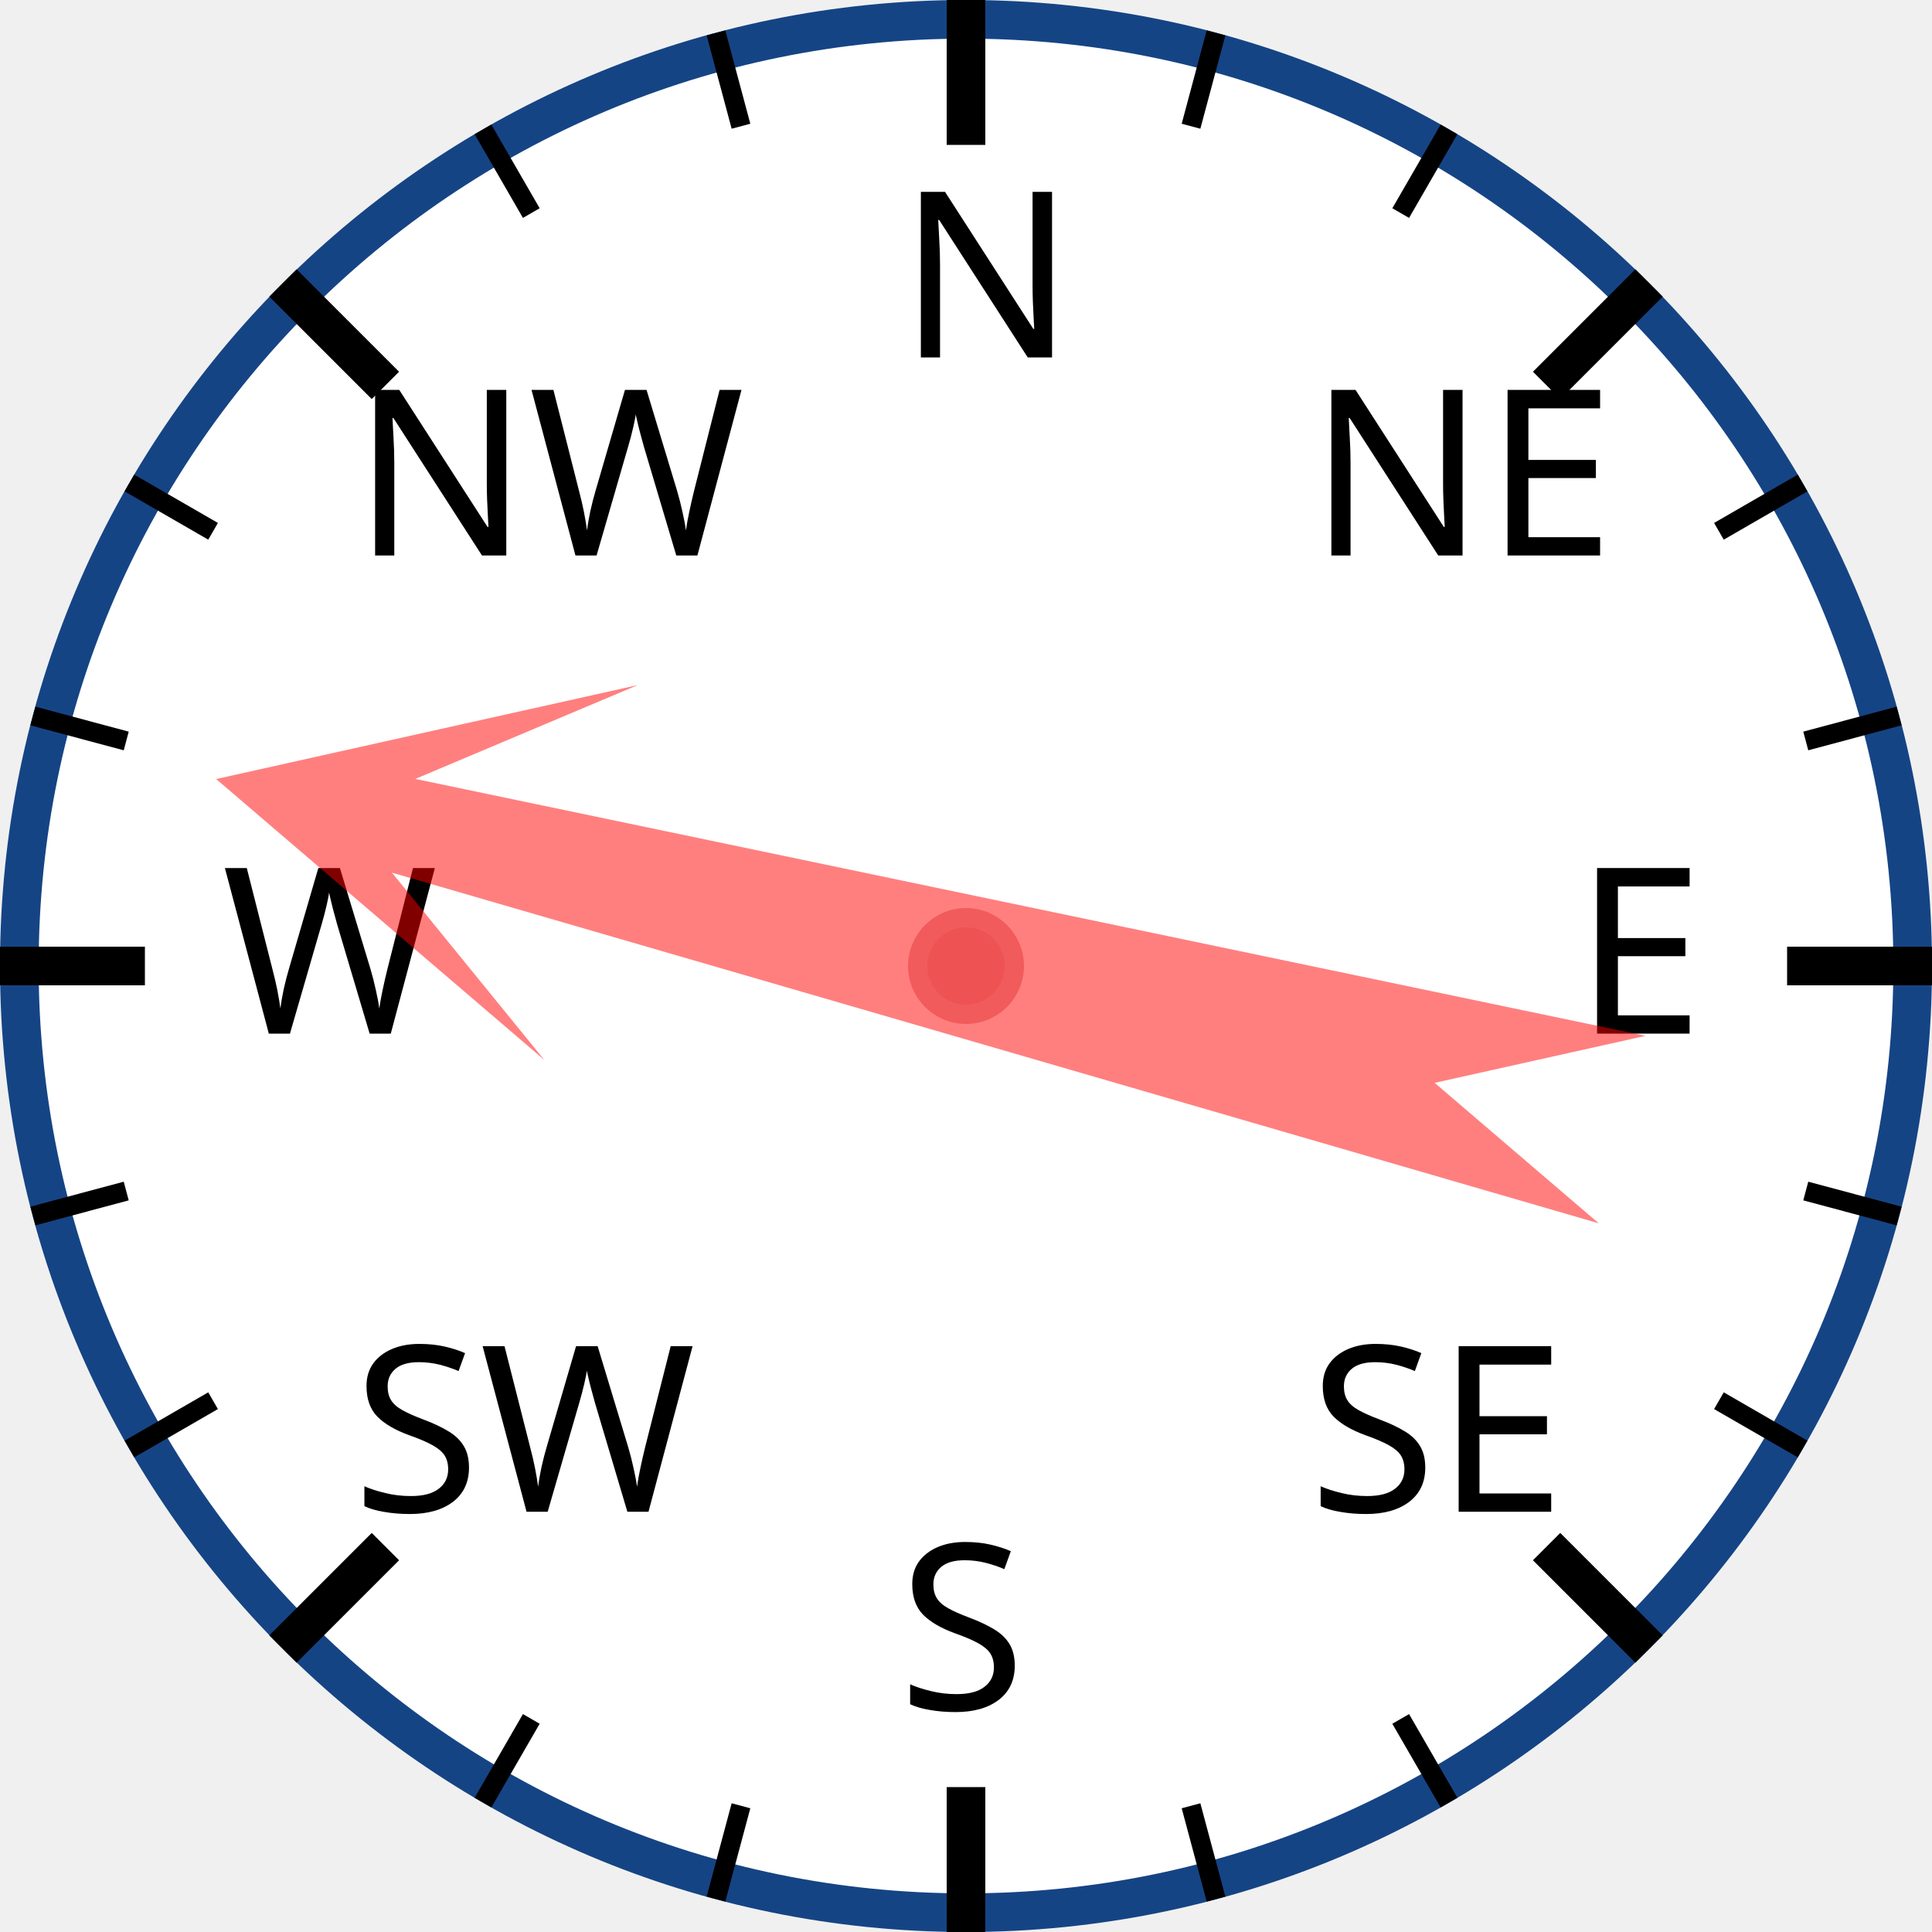
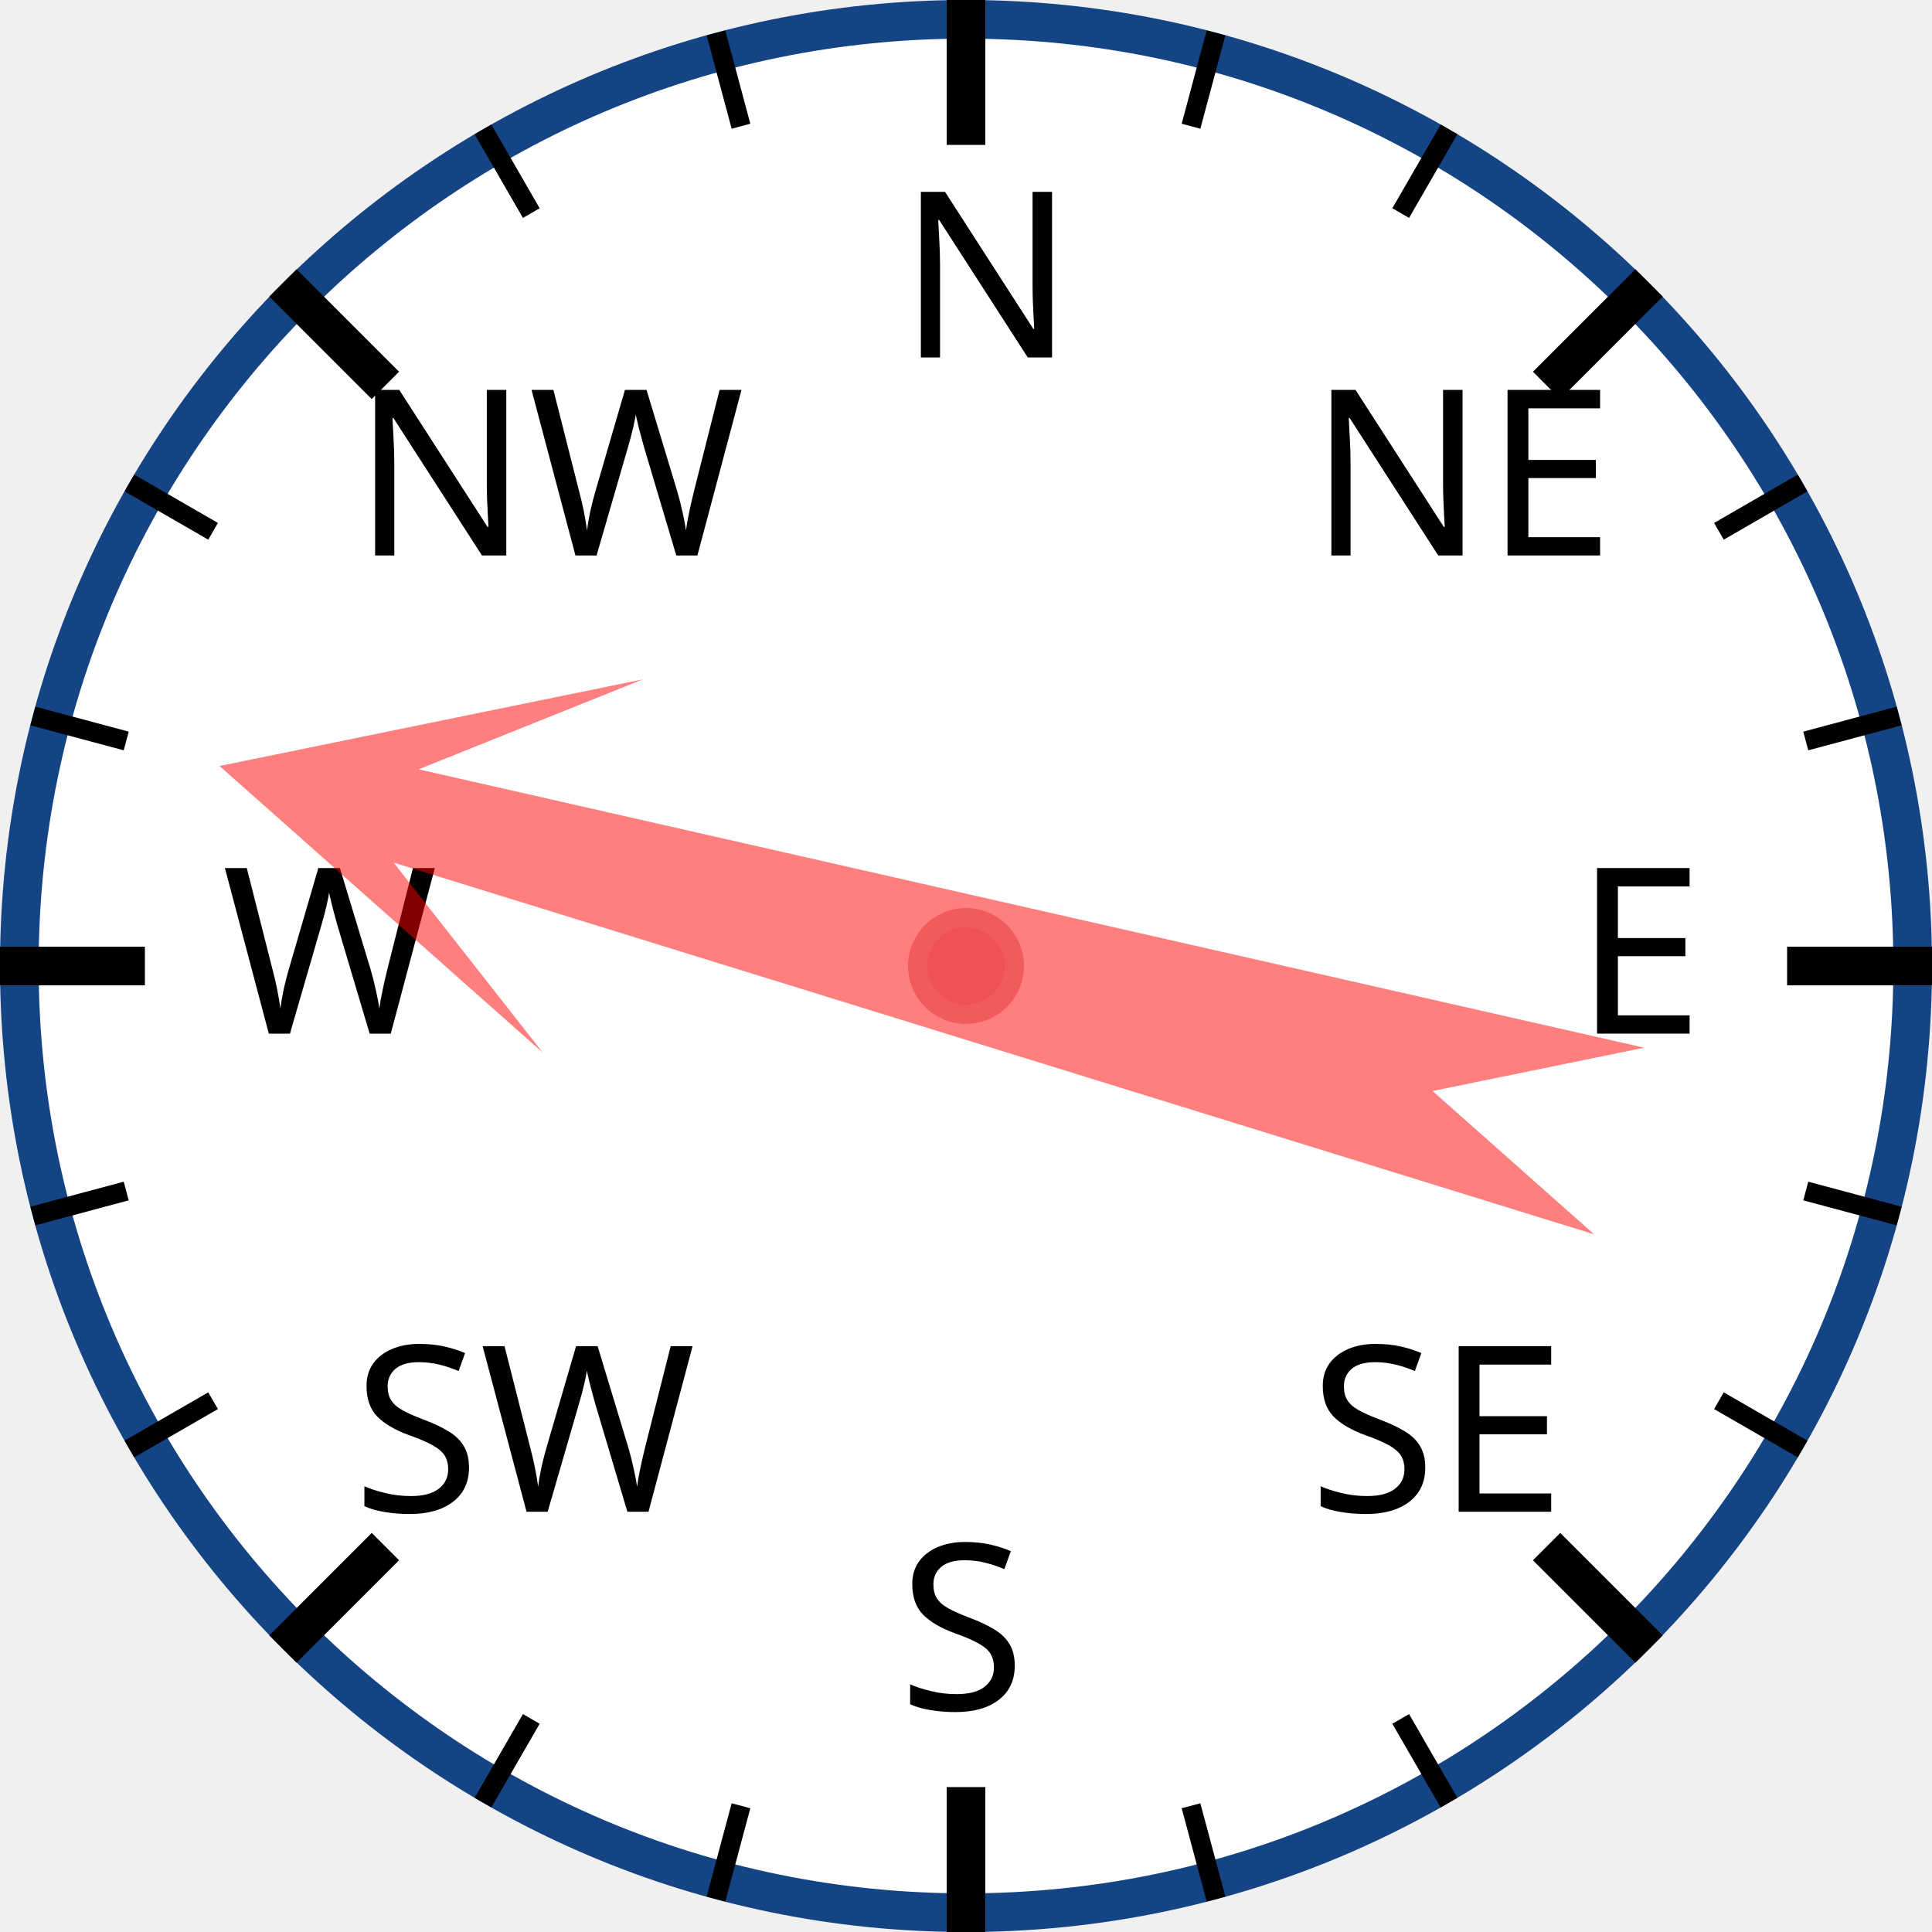
<svg xmlns="http://www.w3.org/2000/svg" width="120px" height="120px" viewBox="0 0 200 200">
  <circle cx="100" cy="100" r="98" style="fill: white; stroke: #154485; stroke-width: 4;" />
  <text x="93.0" y="37.0" style="font-family: sans-serif; font-size: 18pt;">N</text>
  <line x1="100.0" y1="0.0" x2="100.0" y2="15.0" style="stroke: black; stroke-width: 4;" />
  <line x1="74.118" y1="3.407" x2="76.706" y2="13.067" style="stroke: black; stroke-width: 2;" />
  <line x1="50" y1="13.397" x2="55" y2="22.058" style="stroke: black; stroke-width: 2;" />
  <text x="36.503" y="57.503" style="font-family: sans-serif; font-size: 18pt;">NW</text>
  <line x1="29.289" y1="29.289" x2="39.896" y2="39.896" style="stroke: black; stroke-width: 4;" />
  <line x1="13.397" y1="50" x2="22.058" y2="55" style="stroke: black; stroke-width: 2;" />
  <line x1="3.407" y1="74.118" x2="13.067" y2="76.706" style="stroke: black; stroke-width: 2;" />
  <text x="23.0" y="107.0" style="font-family: sans-serif; font-size: 18pt;">W</text>
  <line x1="0.0" y1="100.0" x2="15.0" y2="100.0" style="stroke: black; stroke-width: 4;" />
  <line x1="3.407" y1="125.882" x2="13.067" y2="123.294" style="stroke: black; stroke-width: 2;" />
  <line x1="13.397" y1="150" x2="22.058" y2="145" style="stroke: black; stroke-width: 2;" />
  <text x="36.503" y="156.497" style="font-family: sans-serif; font-size: 18pt;">SW</text>
  <line x1="29.289" y1="170.711" x2="39.896" y2="160.104" style="stroke: black; stroke-width: 4;" />
  <line x1="50" y1="186.603" x2="55" y2="177.942" style="stroke: black; stroke-width: 2;" />
  <line x1="74.118" y1="196.593" x2="76.706" y2="186.933" style="stroke: black; stroke-width: 2;" />
  <text x="93" y="177.0" style="font-family: sans-serif; font-size: 18pt;">S</text>
  <line x1="100" y1="200.0" x2="100" y2="185.0" style="stroke: black; stroke-width: 4;" />
  <line x1="125.882" y1="196.593" x2="123.294" y2="186.933" style="stroke: black; stroke-width: 2;" />
  <line x1="150.0" y1="186.603" x2="145.0" y2="177.942" style="stroke: black; stroke-width: 2;" />
  <text x="135.497" y="156.497" style="font-family: sans-serif; font-size: 18pt;">SE</text>
  <line x1="170.711" y1="170.711" x2="160.104" y2="160.104" style="stroke: black; stroke-width: 4;" />
  <line x1="186.603" y1="150" x2="177.942" y2="145" style="stroke: black; stroke-width: 2;" />
  <line x1="196.593" y1="125.882" x2="186.933" y2="123.294" style="stroke: black; stroke-width: 2;" />
  <text x="163.0" y="107" style="font-family: sans-serif; font-size: 18pt;">E</text>
  <line x1="200.0" y1="100" x2="185.0" y2="100" style="stroke: black; stroke-width: 4;" />
  <line x1="196.593" y1="74.118" x2="186.933" y2="76.706" style="stroke: black; stroke-width: 2;" />
  <line x1="186.603" y1="50" x2="177.942" y2="55" style="stroke: black; stroke-width: 2;" />
  <text x="135.497" y="57.503" style="font-family: sans-serif; font-size: 18pt;">NE</text>
  <line x1="170.711" y1="29.289" x2="160.104" y2="39.896" style="stroke: black; stroke-width: 4;" />
  <line x1="150" y1="13.397" x2="145" y2="22.058" style="stroke: black; stroke-width: 2;" />
  <line x1="125.882" y1="3.407" x2="123.294" y2="13.067" style="stroke: black; stroke-width: 2;" />
-   <polygon points="100 20 120 60 105 40 110 170 100 150 90 170 95 40 80 60" style="fill: red; fill-opacity: 0.5;" transform="rotate(284,100,100)" />
+   <polygon points="100 20 120 60 105 40 110 170 100 150 90 170 95 40 80 60" style="fill: red; fill-opacity: 0.5;" transform="rotate(285,100,100)" />
  <circle cx="100" cy="100" r="5" style="fill: #EE5252; stroke: #F25B5B; stroke-width: 2;" />
</svg>
